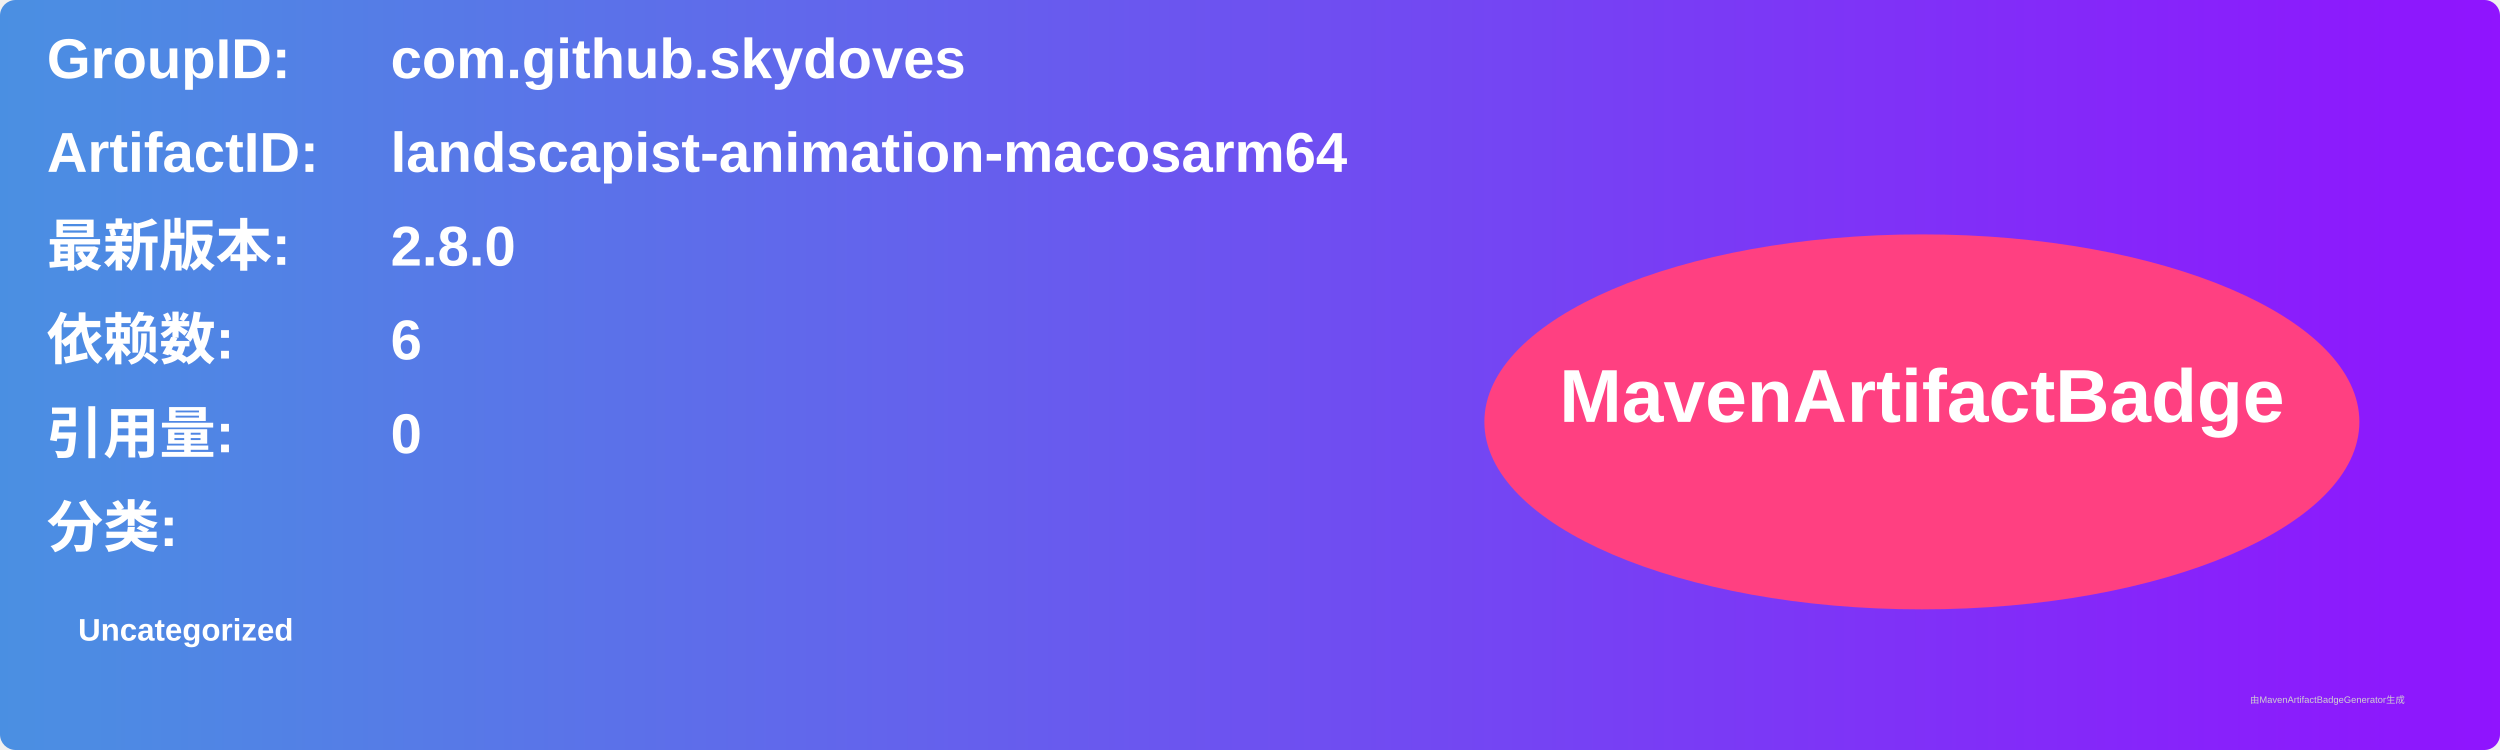
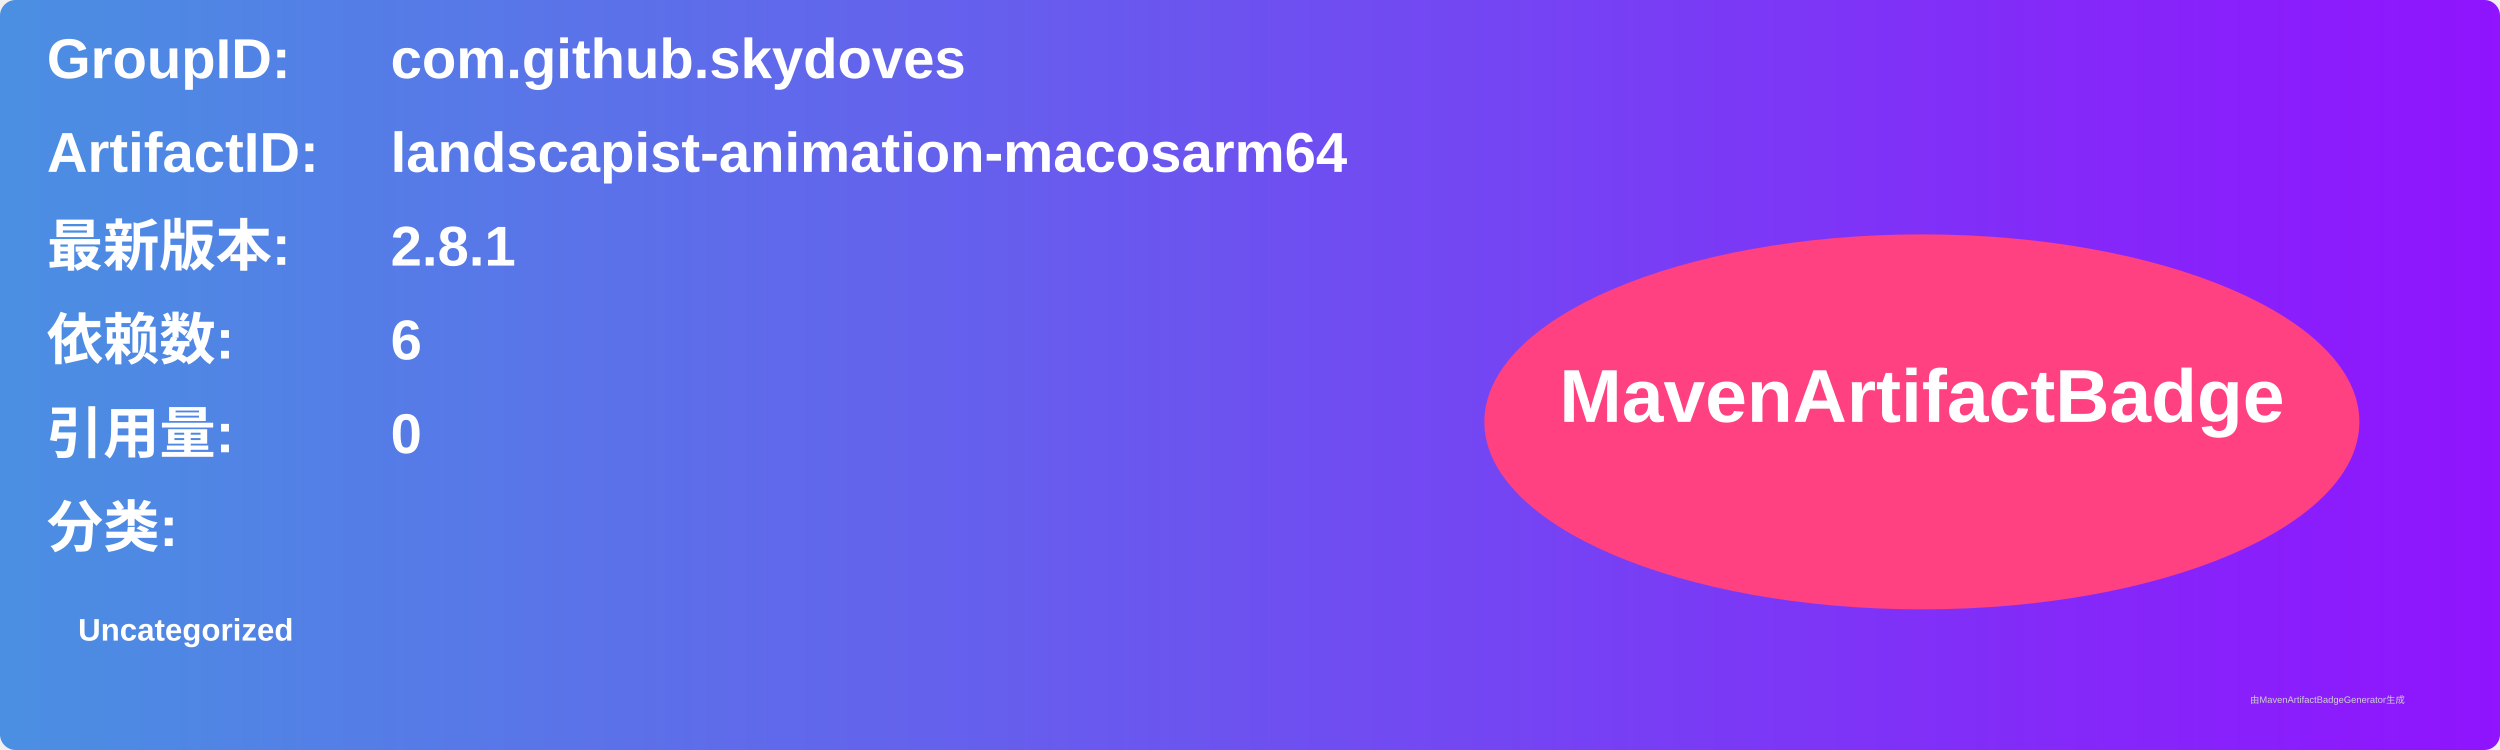
<svg xmlns="http://www.w3.org/2000/svg" width="800" height="240" viewBox="0 0 800 240">
  <linearGradient id="grad" x1="0%" y1="0%" x2="100%" y2="0%">
    <stop offset="0%" stop-color="#4a90e2" />
    <stop offset="100%" stop-color="#9013fe" />
  </linearGradient>
  <rect width="100%" height="100%" rx="5" ry="5" fill="url(#grad)" />
  <g transform="translate(15, 15)">
    <text x="0" y="10" font-family="Arial" font-size="18" fill="white" font-weight="bold" width="260">GroupID:</text>
    <text x="110" y="10" font-family="Arial" font-size="18" fill="white" font-weight="bold" width="460">com.github.skydoves</text>
    <text x="0" y="40" font-family="Arial" font-size="18" fill="white" font-weight="bold" width="260">ArtifactID:</text>
    <text x="110" y="40" font-family="Arial" font-size="18" fill="white" font-weight="bold" width="460">landscapist-animation-macosarm64</text>
    <text x="0" y="70" font-family="Arial" font-size="18" fill="white" font-weight="bold">最新版本:</text>
    <text x="110" y="70" font-family="Arial" font-size="18" fill="white" font-weight="bold">
-       <tspan font-weight="bold">2.8.0</tspan>
+       <tspan font-weight="bold">2.8.1</tspan>
    </text>
    <text x="0" y="100" font-family="Arial" font-size="18" fill="white" font-weight="bold">依赖数: </text>
    <text x="110" y="100" font-family="Arial" font-size="18" fill="white">
      <tspan font-weight="bold">6</tspan>
    </text>
    <text x="0" y="130" font-family="Arial" font-size="18" fill="white" font-weight="bold">引用量: </text>
    <text x="110" y="130" font-family="Arial" font-size="18" fill="white">
      <tspan font-weight="bold">0</tspan>
    </text>
    <text x="0" y="160" font-family="Arial" font-size="18" fill="white" font-weight="bold">分类:</text>
    <text x="10" y="190" font-family="Arial" font-size="10" fill="white">
      <tspan font-weight="bold">Uncategorized</tspan>
    </text>
    <ellipse cx="600" cy="120" rx="140" ry="60" fill="#ff4081" />
    <text x="600" y="120" text-anchor="middle" font-family="Arial" font-size="24" fill="white" font-weight="bold">MavenArtifactBadge</text>
  </g>
  <text x="720" y="225" font-family="Arial" font-size="3" fill="#d0d0d0">由MavenArtifactBadgeGenerator生成</text>
</svg>
